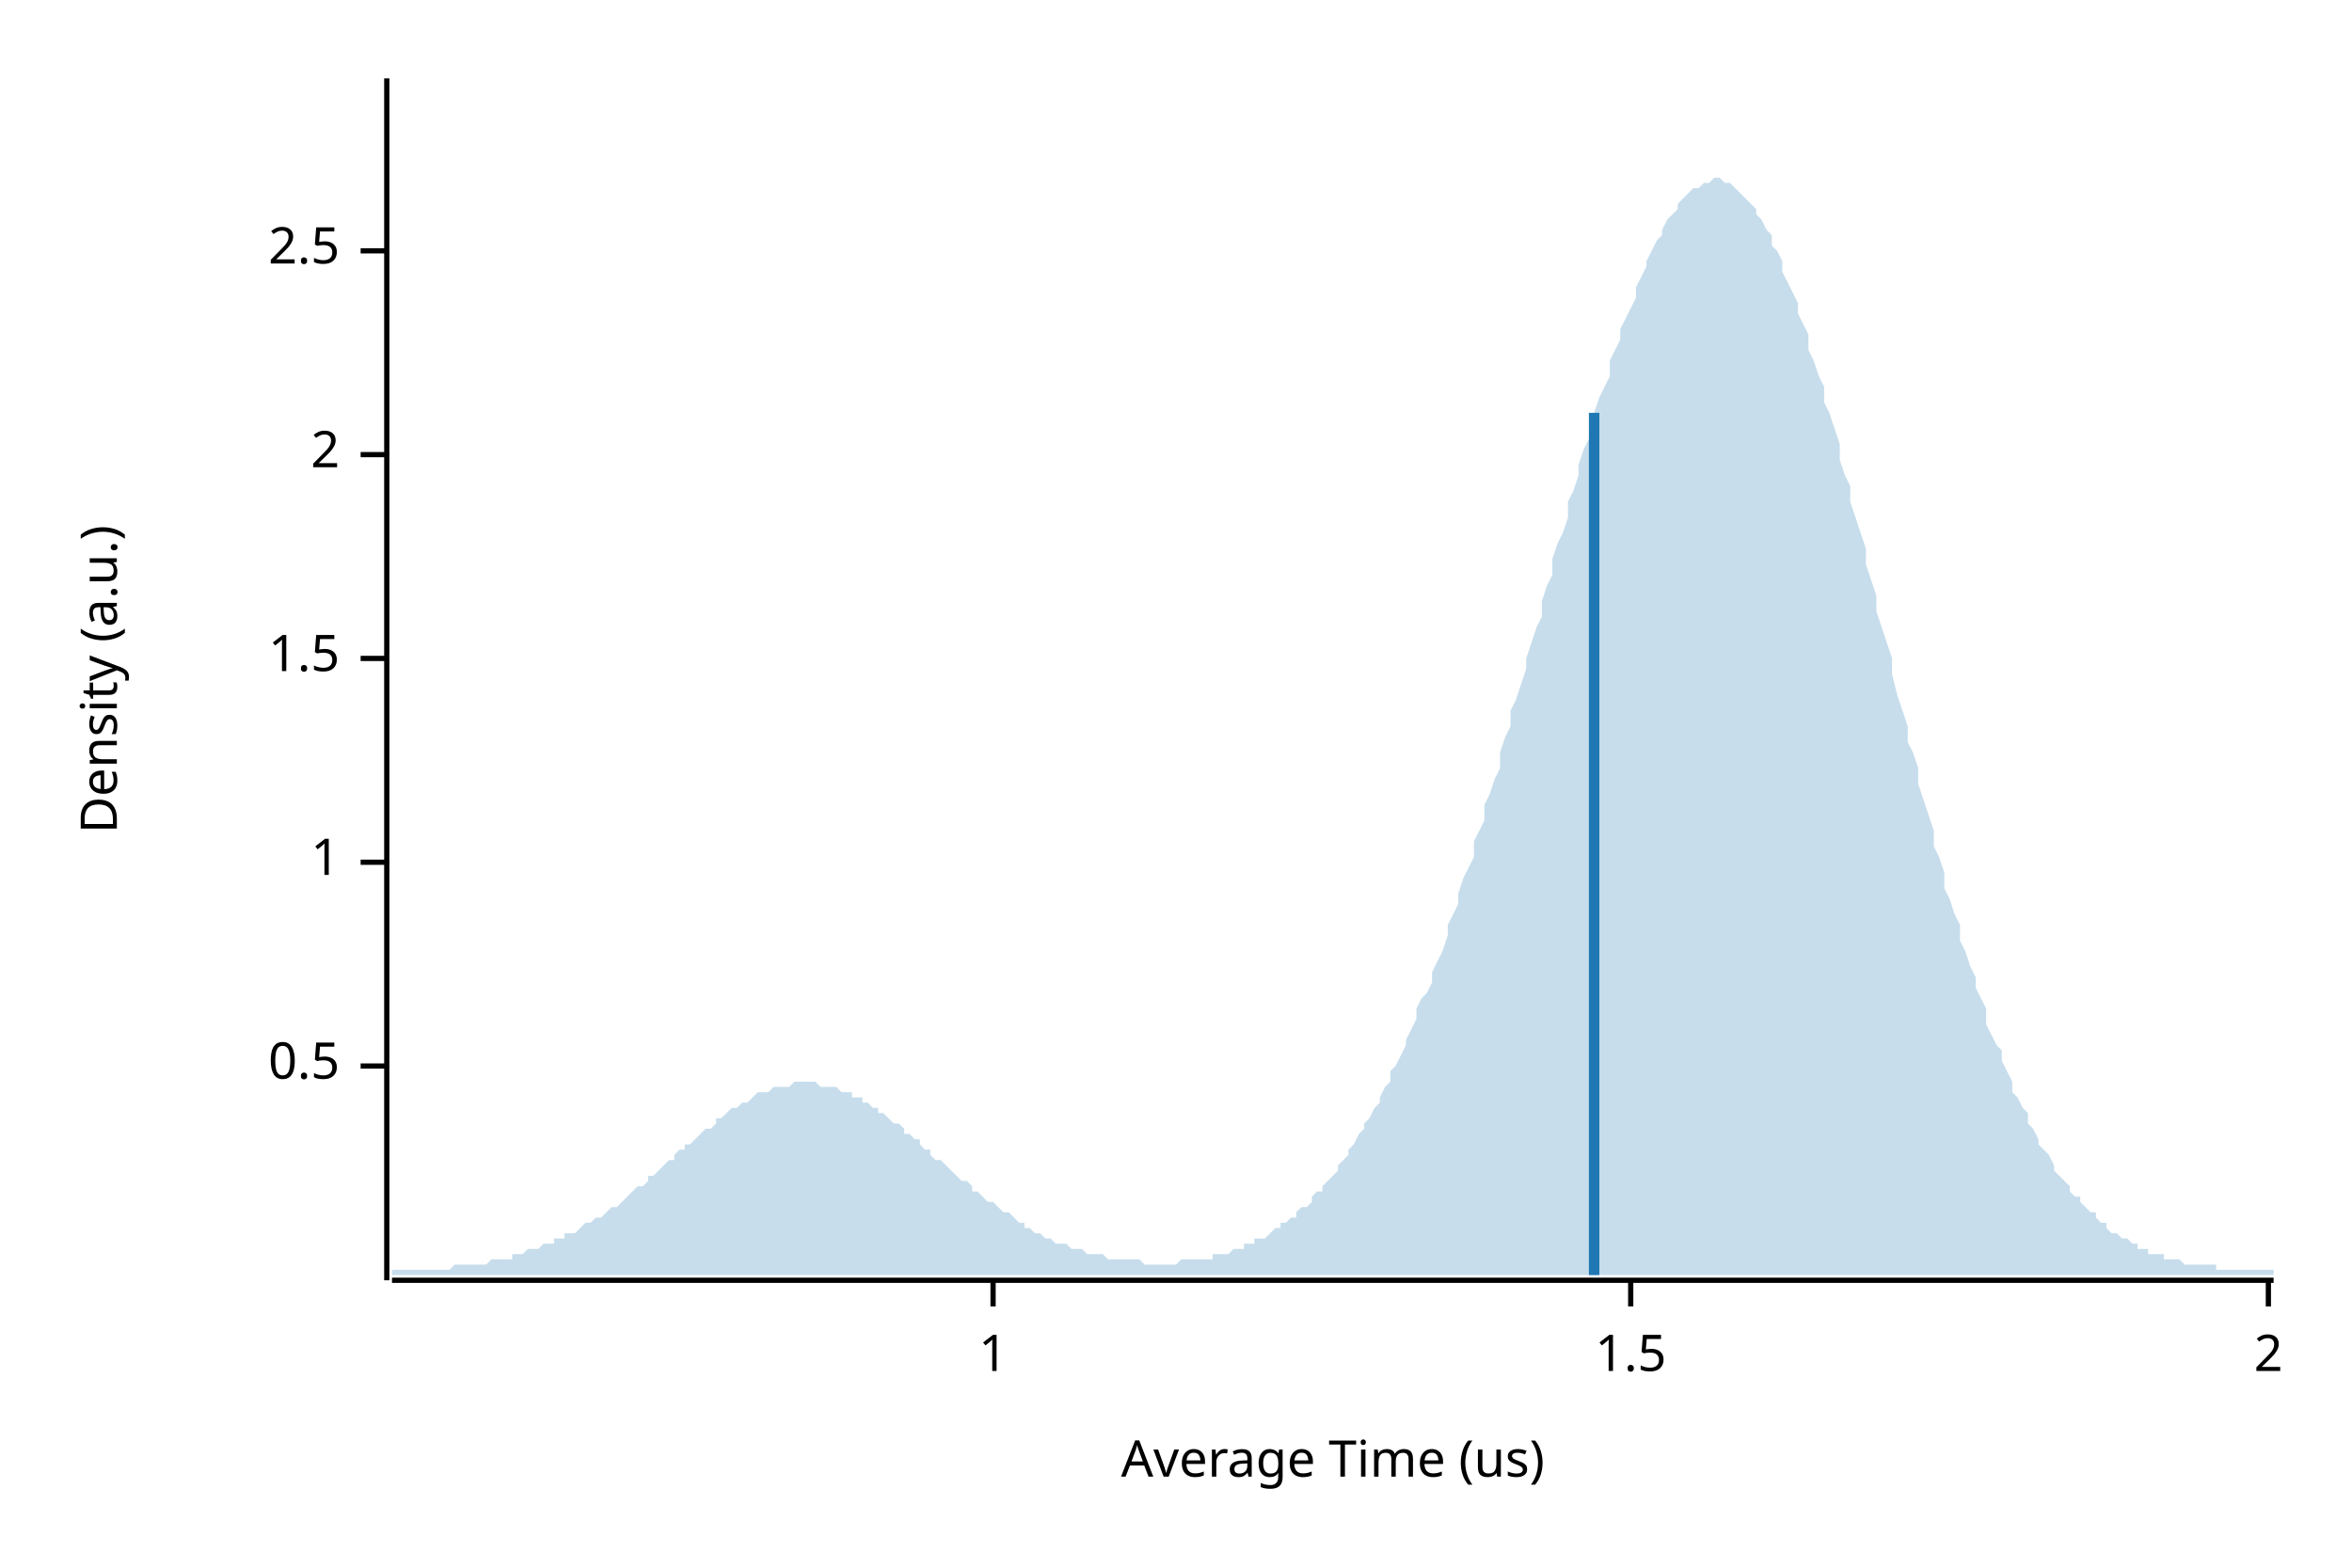
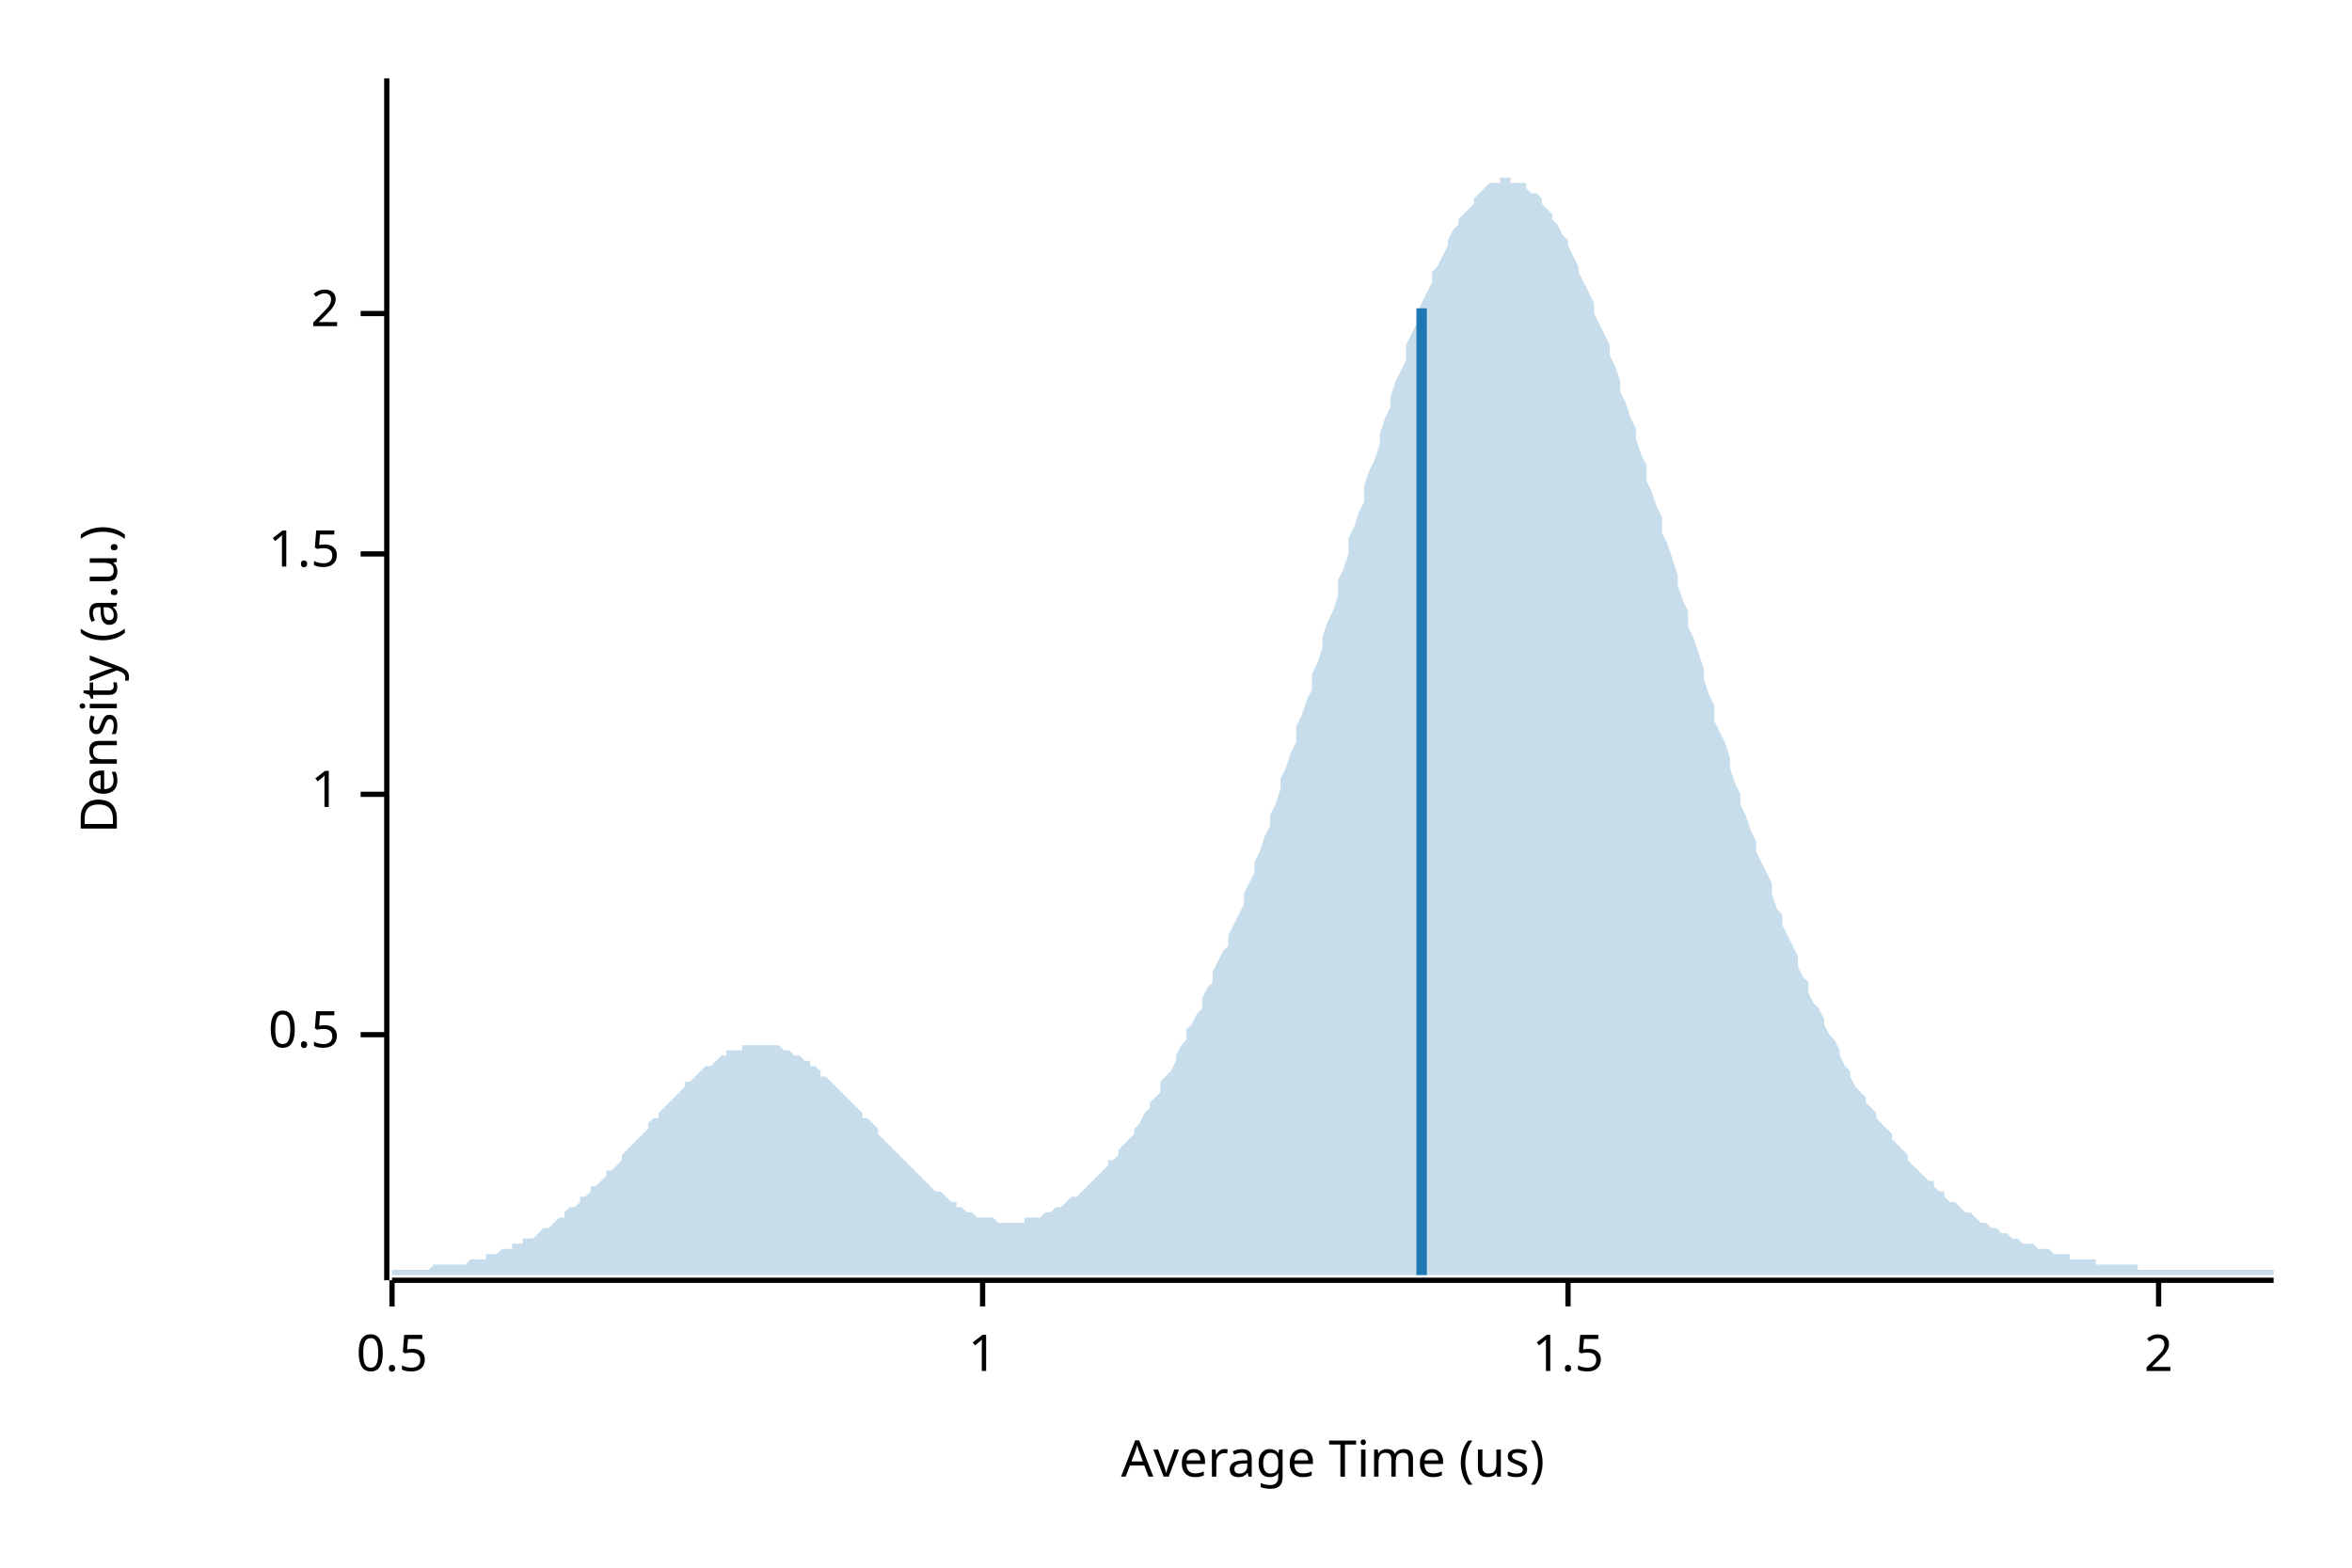
<svg xmlns="http://www.w3.org/2000/svg" width="450" height="300" viewBox="0 0 450 300">
  <text x="15" y="130" dy="0.76em" text-anchor="middle" font-family="sans-serif" font-size="9.677" opacity="1" fill="#000000" transform="rotate(270, 15, 130)">
Density (a.u.)
</text>
  <text x="255" y="285" dy="-0.5ex" text-anchor="middle" font-family="sans-serif" font-size="9.677" opacity="1" fill="#000000">
Average Time (us)
</text>
  <polyline fill="none" opacity="1" stroke="#000000" stroke-width="1" points="74,15 74,245 " />
-   <text x="65" y="204" dy="0.5ex" text-anchor="end" font-family="sans-serif" font-size="9.677" opacity="1" fill="#000000">
+   <text x="65" y="198" dy="0.5ex" text-anchor="end" font-family="sans-serif" font-size="9.677" opacity="1" fill="#000000">
0.5
</text>
-   <polyline fill="none" opacity="1" stroke="#000000" stroke-width="1" points="69,204 74,204 " />
-   <text x="65" y="165" dy="0.5ex" text-anchor="end" font-family="sans-serif" font-size="9.677" opacity="1" fill="#000000">
+   <polyline fill="none" opacity="1" stroke="#000000" stroke-width="1" points="69,198 74,198 " />
+   <text x="65" y="152" dy="0.5ex" text-anchor="end" font-family="sans-serif" font-size="9.677" opacity="1" fill="#000000">
1
</text>
-   <polyline fill="none" opacity="1" stroke="#000000" stroke-width="1" points="69,165 74,165 " />
-   <text x="65" y="126" dy="0.5ex" text-anchor="end" font-family="sans-serif" font-size="9.677" opacity="1" fill="#000000">
+   <polyline fill="none" opacity="1" stroke="#000000" stroke-width="1" points="69,152 74,152 " />
+   <text x="65" y="106" dy="0.5ex" text-anchor="end" font-family="sans-serif" font-size="9.677" opacity="1" fill="#000000">
1.5
</text>
-   <polyline fill="none" opacity="1" stroke="#000000" stroke-width="1" points="69,126 74,126 " />
-   <text x="65" y="87" dy="0.5ex" text-anchor="end" font-family="sans-serif" font-size="9.677" opacity="1" fill="#000000">
+   <polyline fill="none" opacity="1" stroke="#000000" stroke-width="1" points="69,106 74,106 " />
+   <text x="65" y="60" dy="0.5ex" text-anchor="end" font-family="sans-serif" font-size="9.677" opacity="1" fill="#000000">
2
</text>
-   <polyline fill="none" opacity="1" stroke="#000000" stroke-width="1" points="69,87 74,87 " />
-   <text x="65" y="48" dy="0.5ex" text-anchor="end" font-family="sans-serif" font-size="9.677" opacity="1" fill="#000000">
- 2.5
+   <polyline fill="none" opacity="1" stroke="#000000" stroke-width="1" points="69,60 74,60 " />
+   <polyline fill="none" opacity="1" stroke="#000000" stroke-width="1" points="75,245 435,245 " />
+   <text x="75" y="255" dy="0.76em" text-anchor="middle" font-family="sans-serif" font-size="9.677" opacity="1" fill="#000000">
+ 0.5
</text>
-   <polyline fill="none" opacity="1" stroke="#000000" stroke-width="1" points="69,48 74,48 " />
-   <polyline fill="none" opacity="1" stroke="#000000" stroke-width="1" points="75,245 435,245 " />
-   <text x="190" y="255" dy="0.76em" text-anchor="middle" font-family="sans-serif" font-size="9.677" opacity="1" fill="#000000">
+   <polyline fill="none" opacity="1" stroke="#000000" stroke-width="1" points="75,245 75,250 " />
+   <text x="188" y="255" dy="0.76em" text-anchor="middle" font-family="sans-serif" font-size="9.677" opacity="1" fill="#000000">
1
</text>
-   <polyline fill="none" opacity="1" stroke="#000000" stroke-width="1" points="190,245 190,250 " />
-   <text x="312" y="255" dy="0.76em" text-anchor="middle" font-family="sans-serif" font-size="9.677" opacity="1" fill="#000000">
+   <polyline fill="none" opacity="1" stroke="#000000" stroke-width="1" points="188,245 188,250 " />
+   <text x="300" y="255" dy="0.76em" text-anchor="middle" font-family="sans-serif" font-size="9.677" opacity="1" fill="#000000">
1.5
</text>
-   <polyline fill="none" opacity="1" stroke="#000000" stroke-width="1" points="312,245 312,250 " />
-   <text x="434" y="255" dy="0.76em" text-anchor="middle" font-family="sans-serif" font-size="9.677" opacity="1" fill="#000000">
+   <polyline fill="none" opacity="1" stroke="#000000" stroke-width="1" points="300,245 300,250 " />
+   <text x="413" y="255" dy="0.76em" text-anchor="middle" font-family="sans-serif" font-size="9.677" opacity="1" fill="#000000">
2
</text>
-   <polyline fill="none" opacity="1" stroke="#000000" stroke-width="1" points="434,245 434,250 " />
-   <polygon opacity="0.25" fill="#1F78B4" points="75,243 75,243 76,243 77,243 77,243 78,243 79,243 80,243 80,243 81,243 82,243 82,243 83,243 84,243 85,243 85,243 86,243 87,242 87,242 88,242 89,242 90,242 90,242 91,242 92,242 93,242 93,242 94,241 95,241 95,241 96,241 97,241 98,241 98,240 99,240 100,240 100,240 101,239 102,239 103,239 103,239 104,238 105,238 106,238 106,237 107,237 108,237 108,236 109,236 110,236 111,235 111,235 112,234 113,234 113,234 114,233 115,233 116,232 116,232 117,231 118,231 119,230 119,230 120,229 121,228 121,228 122,227 123,227 124,226 124,225 125,225 126,224 126,224 127,223 128,222 129,222 129,221 130,220 131,220 131,219 132,219 133,218 134,217 134,217 135,216 136,216 137,215 137,214 138,214 139,213 139,213 140,212 141,212 142,211 142,211 143,211 144,210 144,210 145,209 146,209 147,209 147,209 148,208 149,208 150,208 150,208 151,208 152,207 152,207 153,207 154,207 155,207 155,207 156,207 157,208 157,208 158,208 159,208 160,208 160,208 161,209 162,209 163,209 163,210 164,210 165,210 165,211 166,211 167,212 168,212 168,213 169,213 170,214 170,214 171,215 172,215 173,216 173,217 174,217 175,218 176,218 176,219 177,220 178,220 178,221 179,222 180,222 181,223 181,223 182,224 183,225 183,225 184,226 185,226 186,227 186,228 187,228 188,229 188,229 189,230 190,230 191,231 191,231 192,232 193,232 194,233 194,233 195,234 196,234 196,235 197,235 198,236 199,236 199,236 200,237 201,237 201,237 202,238 203,238 204,238 204,238 205,239 206,239 207,239 207,239 208,240 209,240 209,240 210,240 211,240 212,241 212,241 213,241 214,241 214,241 215,241 216,241 217,241 217,241 218,241 219,242 220,242 220,242 221,242 222,242 222,242 223,242 224,242 225,242 225,242 226,241 227,241 227,241 228,241 229,241 230,241 230,241 231,241 232,241 232,240 233,240 234,240 235,240 235,240 236,239 237,239 238,239 238,238 239,238 240,238 240,237 241,237 242,237 243,236 243,236 244,235 245,235 245,234 246,234 247,233 248,233 248,232 249,231 250,231 251,230 251,229 252,228 253,228 253,227 254,226 255,225 256,224 256,223 257,222 258,221 258,220 259,219 260,217 261,216 261,215 262,214 263,212 264,211 264,210 265,208 266,207 266,205 267,204 268,202 269,200 269,199 270,197 271,195 271,193 272,191 273,190 274,188 274,186 275,184 276,182 277,179 277,177 278,175 279,173 279,171 280,168 281,166 282,164 282,161 283,159 284,157 284,154 285,152 286,149 287,147 287,144 288,141 289,139 289,136 290,134 291,131 292,128 292,126 293,123 294,120 295,118 295,115 296,112 297,110 297,107 298,104 299,102 300,99 300,96 301,94 302,91 302,89 303,86 304,84 305,81 305,79 306,76 307,74 308,72 308,69 309,67 310,65 310,63 311,61 312,59 313,57 313,55 314,53 315,51 315,50 316,48 317,46 318,45 318,44 319,42 320,41 321,40 321,39 322,38 323,37 323,37 324,36 325,36 326,35 326,35 327,35 328,34 328,34 329,34 330,35 331,35 331,35 332,36 333,37 333,37 334,38 335,39 336,40 336,41 337,42 338,44 339,45 339,47 340,48 341,50 341,52 342,54 343,56 344,58 344,60 345,62 346,64 346,67 347,69 348,72 349,74 349,77 350,79 351,82 352,85 352,88 353,91 354,93 354,96 355,99 356,102 357,105 357,108 358,111 359,114 359,117 360,120 361,123 362,126 362,129 363,133 364,136 365,139 365,142 366,144 367,147 367,150 368,153 369,156 370,159 370,162 371,164 372,167 372,170 373,172 374,175 375,177 375,180 376,182 377,185 378,187 378,189 379,191 380,193 380,196 381,198 382,200 383,201 383,203 384,205 385,207 385,209 386,210 387,212 388,213 388,215 389,216 390,218 390,219 391,220 392,221 393,223 393,224 394,225 395,226 396,227 396,228 397,229 398,229 398,230 399,231 400,232 401,232 401,233 402,234 403,234 403,235 404,236 405,236 406,237 406,237 407,237 408,238 409,238 409,239 410,239 411,239 411,240 412,240 413,240 414,240 414,241 415,241 416,241 416,241 417,241 418,242 419,242 419,242 420,242 421,242 422,242 422,242 423,242 424,242 424,243 425,243 426,243 427,243 427,243 428,243 429,243 429,243 430,243 431,243 432,243 432,243 433,243 434,243 435,243 435,244 75,244 " />
-   <polyline fill="none" opacity="1" stroke="#1F78B4" stroke-width="2" points="305,244 305,79 " />
+   <polyline fill="none" opacity="1" stroke="#000000" stroke-width="1" points="413,245 413,250 " />
+   <polygon opacity="0.25" fill="#1F78B4" points="75,243 75,243 76,243 77,243 77,243 78,243 79,243 80,243 80,243 81,243 82,243 82,243 83,242 84,242 85,242 85,242 86,242 87,242 87,242 88,242 89,242 90,241 90,241 91,241 92,241 93,241 93,240 94,240 95,240 95,240 96,239 97,239 98,239 98,238 99,238 100,238 100,237 101,237 102,237 103,236 103,236 104,235 105,235 106,234 106,234 107,233 108,233 108,232 109,231 110,231 111,230 111,229 112,229 113,228 113,227 114,227 115,226 116,225 116,224 117,224 118,223 119,222 119,221 120,220 121,219 121,219 122,218 123,217 124,216 124,215 125,214 126,214 126,213 127,212 128,211 129,210 129,210 130,209 131,208 131,207 132,207 133,206 134,205 134,205 135,204 136,204 137,203 137,203 138,202 139,202 139,201 140,201 141,201 142,201 142,200 143,200 144,200 144,200 145,200 146,200 147,200 147,200 148,200 149,200 150,201 150,201 151,201 152,202 152,202 153,202 154,203 155,203 155,204 156,204 157,205 157,206 158,206 159,207 160,208 160,208 161,209 162,210 163,211 163,211 164,212 165,213 165,214 166,214 167,215 168,216 168,217 169,218 170,219 170,219 171,220 172,221 173,222 173,222 174,223 175,224 176,225 176,225 177,226 178,227 178,227 179,228 180,228 181,229 181,229 182,230 183,230 183,231 184,231 185,232 186,232 186,232 187,233 188,233 188,233 189,233 190,233 191,234 191,234 192,234 193,234 194,234 194,234 195,234 196,234 196,233 197,233 198,233 199,233 199,233 200,232 201,232 201,232 202,231 203,231 204,230 204,230 205,229 206,229 207,228 207,228 208,227 209,226 209,226 210,225 211,224 212,223 212,222 213,222 214,221 214,220 215,219 216,218 217,217 217,216 218,215 219,213 220,212 220,211 221,210 222,209 222,207 223,206 224,205 225,203 225,202 226,200 227,199 227,197 228,196 229,194 230,193 230,191 231,189 232,188 232,186 233,184 234,182 235,181 235,179 236,177 237,175 238,173 238,171 239,169 240,167 240,165 241,163 242,160 243,158 243,156 244,154 245,151 245,149 246,147 247,144 248,142 248,139 249,137 250,134 251,132 251,129 252,127 253,124 253,122 254,119 255,117 256,114 256,111 257,109 258,106 258,103 259,101 260,98 261,96 261,93 262,90 263,88 264,85 264,83 265,80 266,78 266,76 267,73 268,71 269,69 269,66 270,64 271,62 271,60 272,58 273,56 274,54 274,52 275,51 276,49 277,47 277,46 278,44 279,43 279,42 280,41 281,40 282,39 282,38 283,37 284,36 284,36 285,35 286,35 287,35 287,34 288,34 289,34 289,35 290,35 291,35 292,35 292,36 293,37 294,37 295,38 295,39 296,40 297,41 297,42 298,43 299,45 300,46 300,47 301,49 302,51 302,52 303,54 304,56 305,58 305,60 306,62 307,64 308,66 308,68 309,70 310,73 310,75 311,77 312,80 313,82 313,84 314,87 315,89 315,92 316,94 317,97 318,99 318,102 319,104 320,107 321,110 321,112 322,115 323,117 323,120 324,122 325,125 326,128 326,130 327,133 328,135 328,138 329,140 330,142 331,145 331,147 332,150 333,152 333,154 334,156 335,159 336,161 336,163 337,165 338,167 339,169 339,171 340,174 341,175 341,177 342,179 343,181 344,183 344,185 345,187 346,188 346,190 347,192 348,193 349,195 349,196 350,198 351,199 352,201 352,202 353,204 354,205 354,206 355,208 356,209 357,210 357,211 358,212 359,213 359,214 360,215 361,216 362,217 362,218 363,219 364,220 365,221 365,222 366,223 367,224 367,224 368,225 369,226 370,226 370,227 371,228 372,228 372,229 373,230 374,230 375,231 375,231 376,232 377,232 378,233 378,233 379,234 380,234 380,234 381,235 382,235 383,236 383,236 384,236 385,237 385,237 386,237 387,238 388,238 388,238 389,238 390,239 390,239 391,239 392,239 393,240 393,240 394,240 395,240 396,240 396,241 397,241 398,241 398,241 399,241 400,241 401,241 401,242 402,242 403,242 403,242 404,242 405,242 406,242 406,242 407,242 408,242 409,242 409,243 410,243 411,243 411,243 412,243 413,243 414,243 414,243 415,243 416,243 416,243 417,243 418,243 419,243 419,243 420,243 421,243 422,243 422,243 423,243 424,243 424,243 425,243 426,243 427,243 427,243 428,243 429,243 429,243 430,243 431,243 432,243 432,243 433,243 434,243 435,243 435,244 75,244 " />
+   <polyline fill="none" opacity="1" stroke="#1F78B4" stroke-width="2" points="272,244 272,59 " />
</svg>
